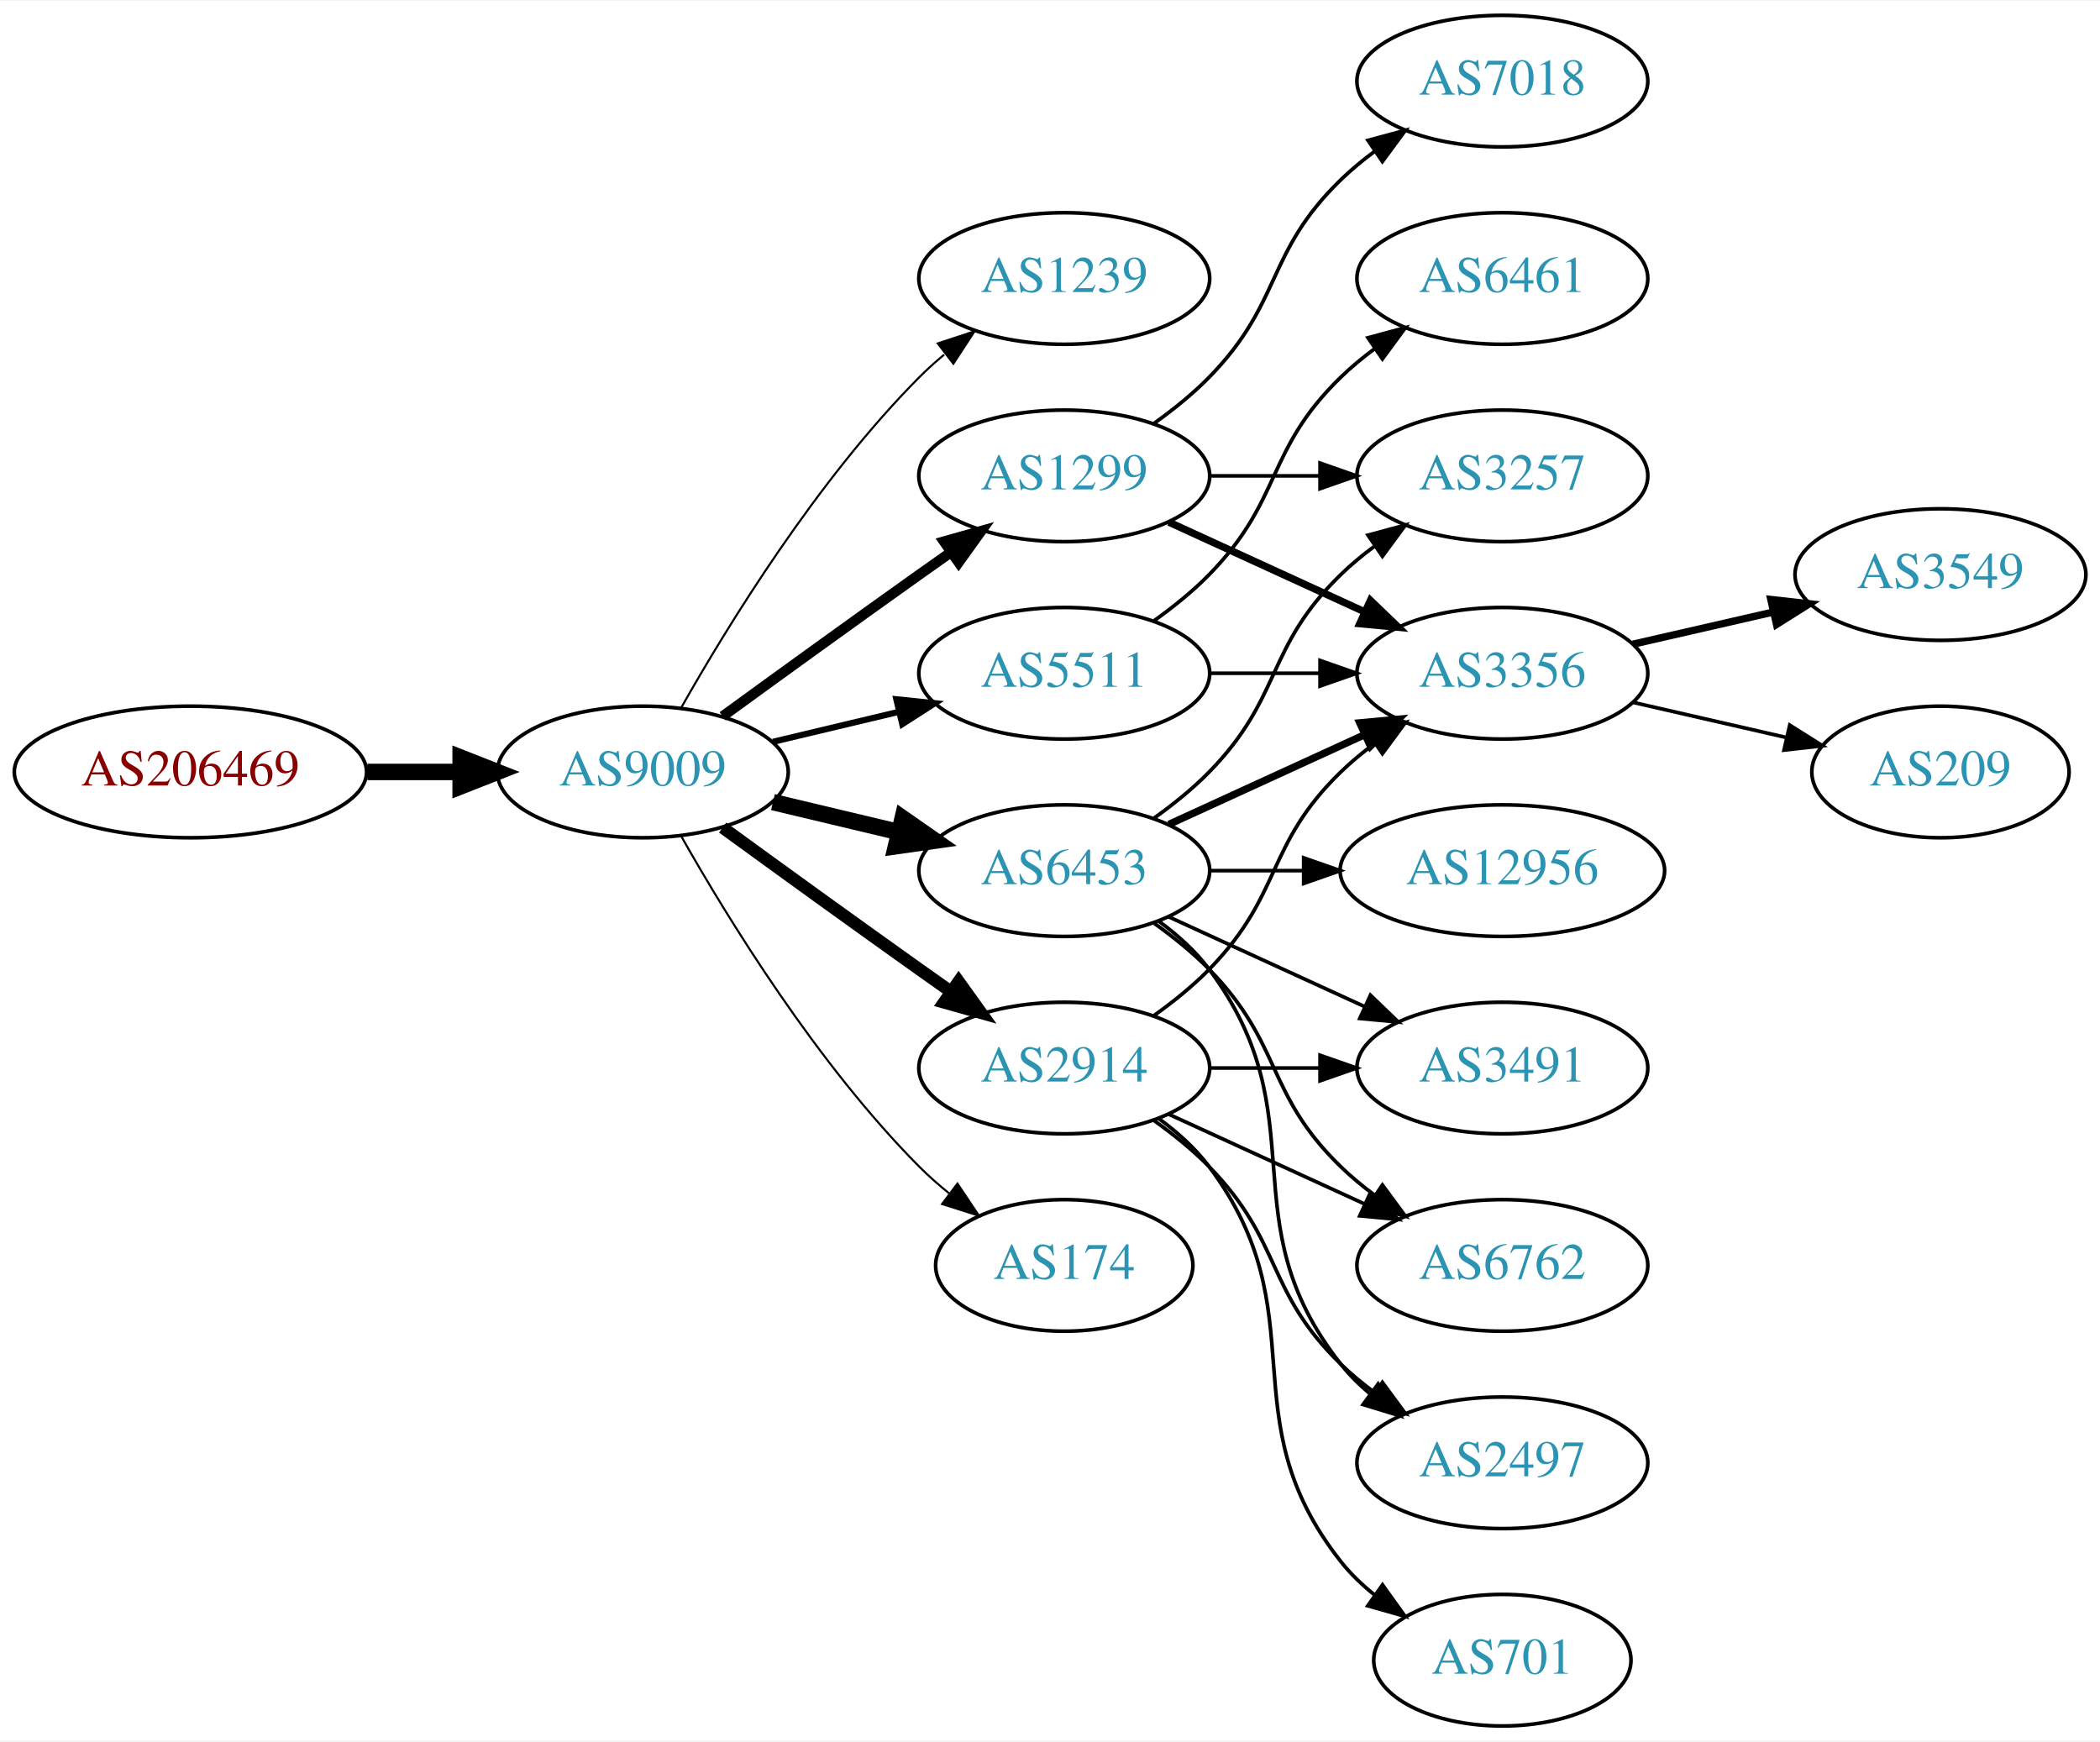
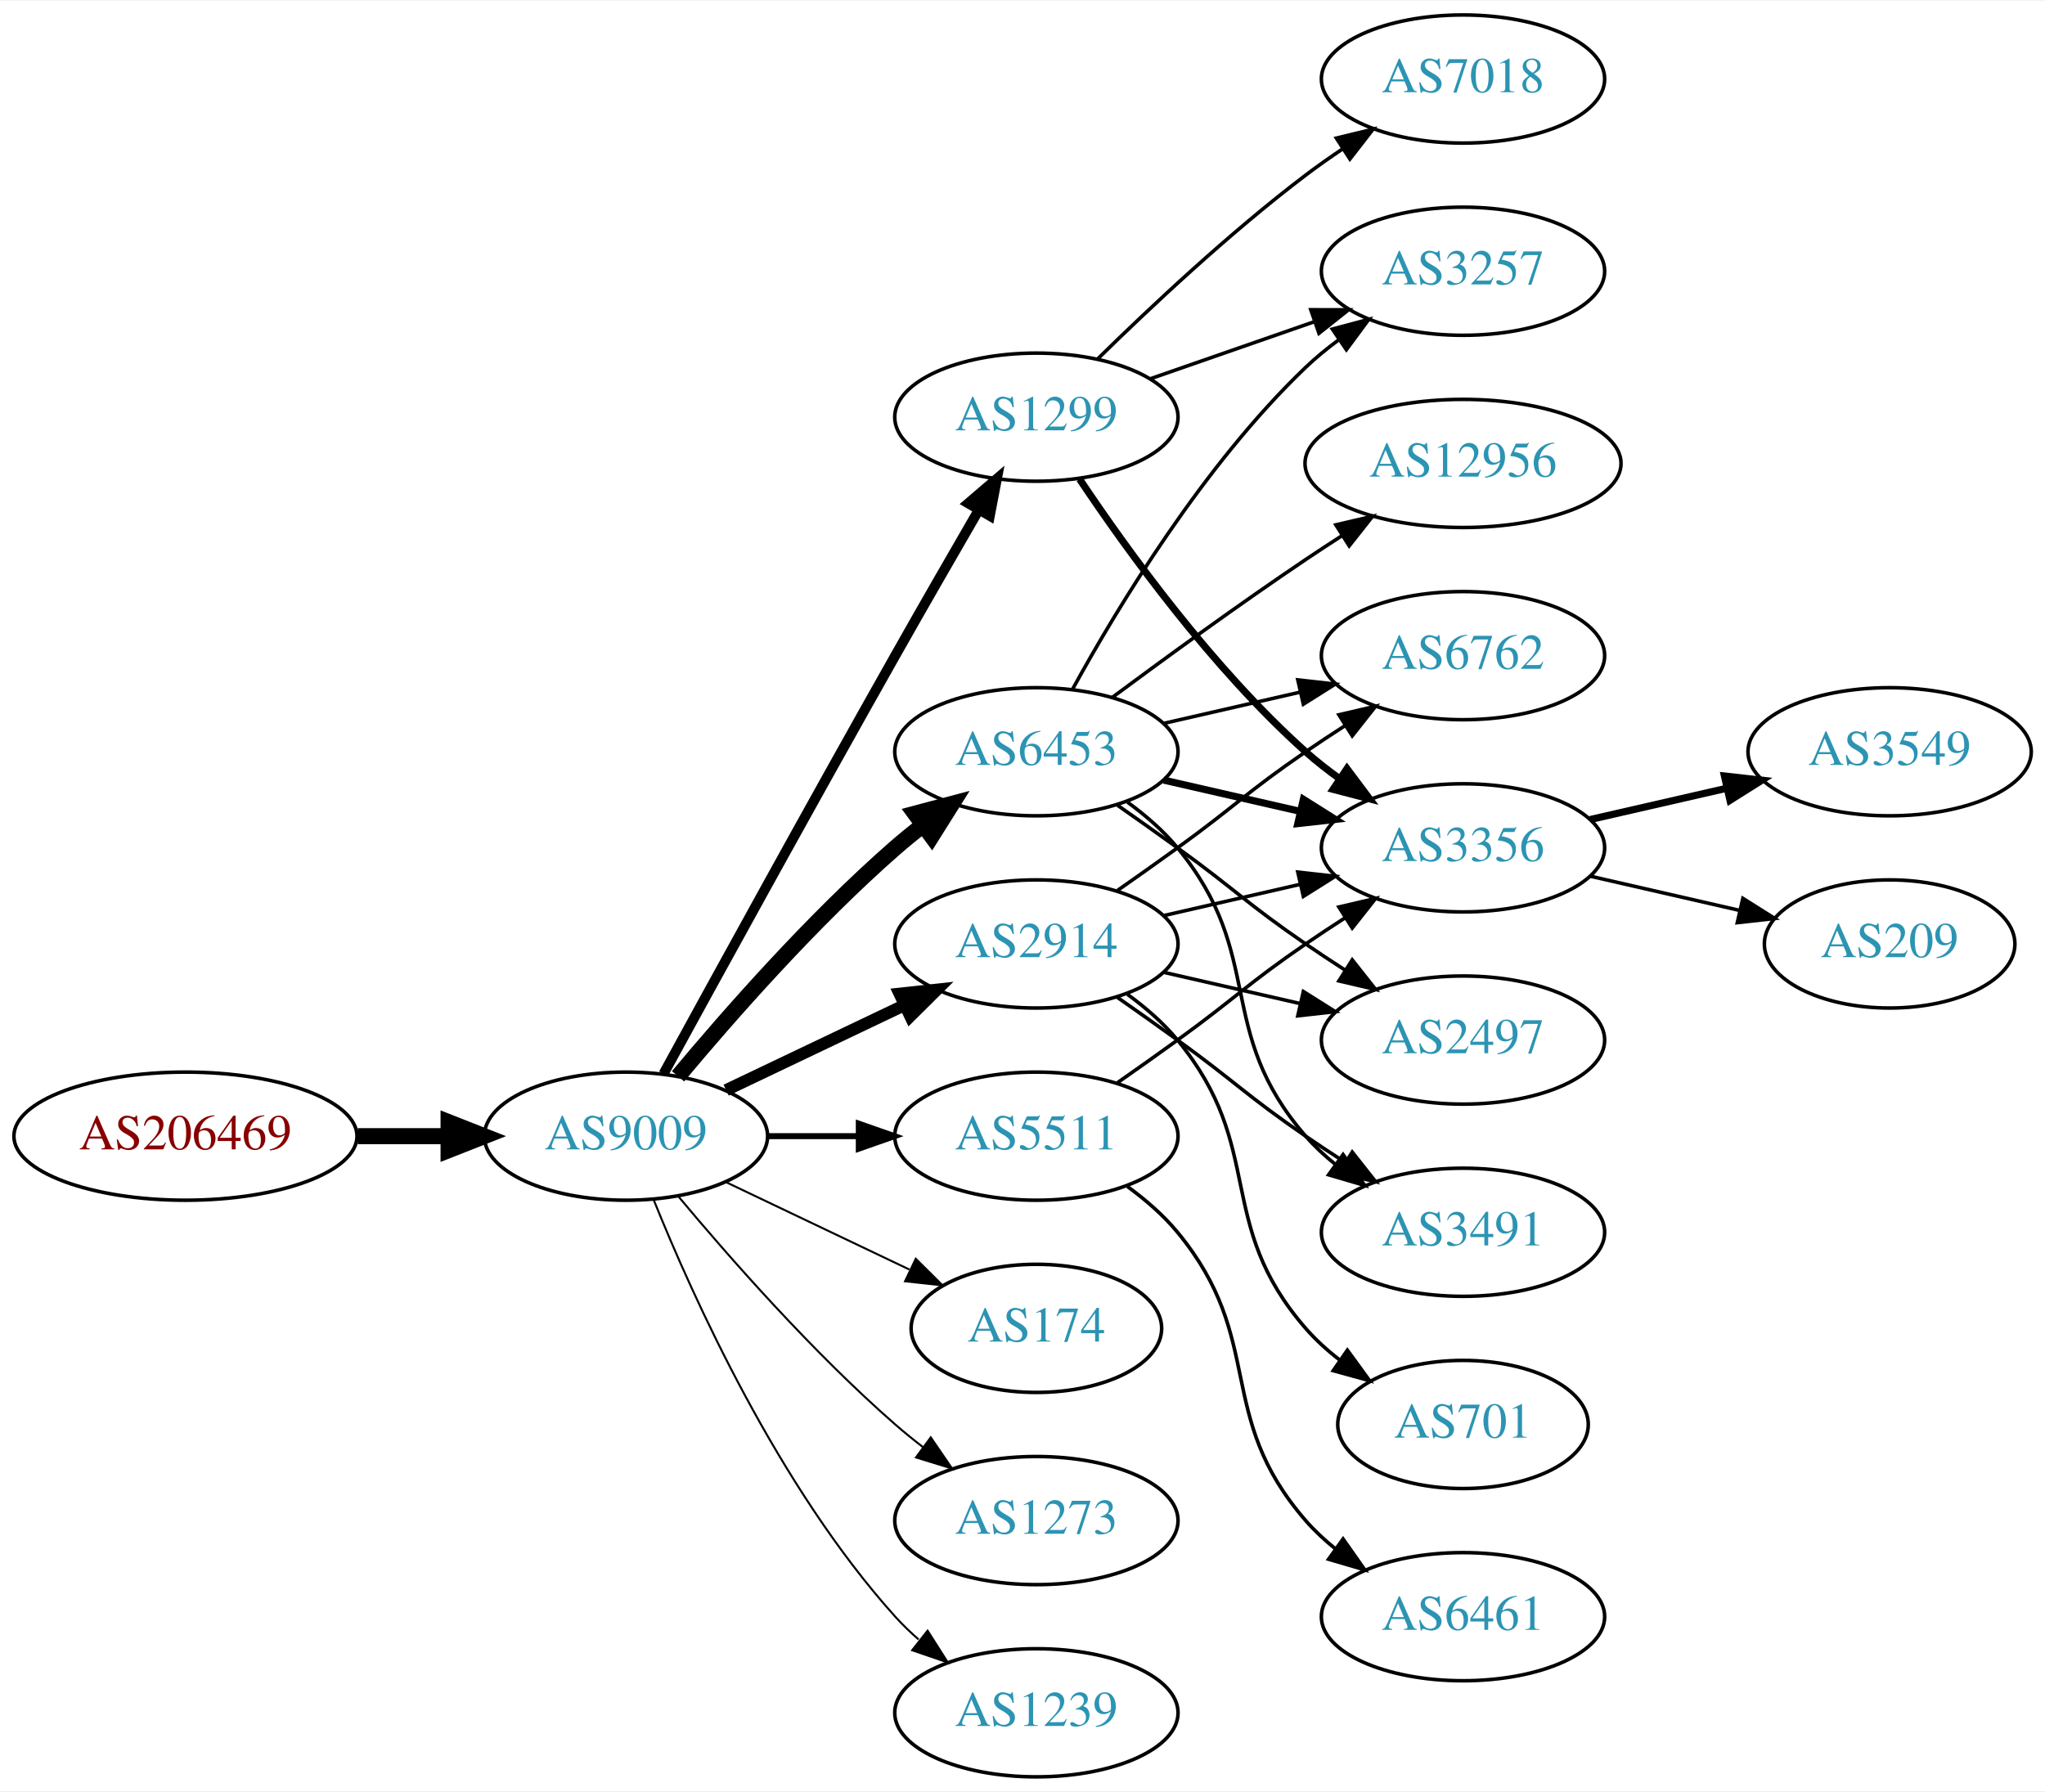
- <svg xmlns="http://www.w3.org/2000/svg" xmlns:xlink="http://www.w3.org/1999/xlink" width="574pt" height="476pt" viewBox="0.00 0.00 574.46 476.00">
-   <g id="graph0" class="graph" transform="scale(1 1) rotate(0) translate(4 472)">
-     <polygon fill="white" stroke="none" points="-4,4 -4,-472 570.463,-472 570.463,4 -4,4" />
+ <svg xmlns="http://www.w3.org/2000/svg" xmlns:xlink="http://www.w3.org/1999/xlink" width="574pt" height="503pt" viewBox="0.00 0.00 574.46 503.00">
+   <g id="graph0" class="graph" transform="scale(1 1) rotate(0) translate(4 499)">
+     <polygon fill="white" stroke="none" points="-4,4 -4,-499 570.463,-499 570.463,4 -4,4" />
    <g id="node1" class="node">
      <g id="a_node1">
        <a xlink:href="/asn/206469" xlink:title="AS206469 ~ Networked Creativity LLP [AT]">
-           <ellipse fill="#ffffff" stroke="black" cx="48.096" cy="-261" rx="48.192" ry="18" />
-           <text text-anchor="middle" x="48.096" y="-257.3" font-family="Times,serif" font-size="14.00" fill="#880000">AS206469</text>
+           <ellipse fill="#ffffff" stroke="black" cx="48.096" cy="-180" rx="48.192" ry="18" />
+           <text text-anchor="middle" x="48.096" y="-176.3" font-family="Times,serif" font-size="14.00" fill="#880000">AS206469</text>
        </a>
      </g>
    </g>
    <g id="node2" class="node">
      <g id="a_node2">
        <a xlink:href="/asn/9009" xlink:title="AS9009 ~ M247 Ltd [GB]">
-           <ellipse fill="#ffffff" stroke="black" cx="171.838" cy="-261" rx="39.794" ry="18" />
-           <text text-anchor="middle" x="171.838" y="-257.3" font-family="Times,serif" font-size="14.00" fill="#2c94b3">AS9009</text>
+           <ellipse fill="#ffffff" stroke="black" cx="171.838" cy="-180" rx="39.794" ry="18" />
+           <text text-anchor="middle" x="171.838" y="-176.3" font-family="Times,serif" font-size="14.00" fill="#2c94b3">AS9009</text>
        </a>
      </g>
    </g>
    <g id="edge1" class="edge">
-       <path fill="none" stroke="black" stroke-width="4.5" d="M96.513,-261C104.867,-261 113.577,-261 121.969,-261" />
-       <polygon fill="black" stroke="black" stroke-width="4.5" points="122.004,-264.938 132.004,-261 122.004,-257.063 122.004,-264.938" />
+       <path fill="none" stroke="black" stroke-width="4.5" d="M96.513,-180C104.867,-180 113.577,-180 121.969,-180" />
+       <polygon fill="black" stroke="black" stroke-width="4.5" points="122.004,-183.938 132.004,-180 122.004,-176.063 122.004,-183.938" />
    </g>
    <g id="node3" class="node">
      <g id="a_node3">
-         <a xlink:href="/asn/1239" xlink:title="AS1239 ~ Sprint [US]">
-           <ellipse fill="#ffffff" stroke="black" cx="287.131" cy="-396" rx="39.794" ry="18" />
-           <text text-anchor="middle" x="287.131" y="-392.3" font-family="Times,serif" font-size="14.00" fill="#2c94b3">AS1239</text>
+         <a xlink:href="/asn/1299" xlink:title="AS1299 ~ Telia Carrier [EU]">
+           <ellipse fill="#ffffff" stroke="black" cx="287.131" cy="-382" rx="39.794" ry="18" />
+           <text text-anchor="middle" x="287.131" y="-378.3" font-family="Times,serif" font-size="14.00" fill="#2c94b3">AS1299</text>
        </a>
      </g>
    </g>
    <g id="edge2" class="edge">
-       <path fill="none" stroke="black" stroke-width="0.562" d="M182.298,-278.49C195.08,-301.096 219.512,-340.886 247.484,-369 249.595,-371.121 251.891,-373.188 254.277,-375.171" />
-       <polygon fill="black" stroke="black" stroke-width="0.562" points="252.529,-378.242 262.592,-381.556 256.792,-372.69 252.529,-378.242" />
+       <path fill="none" stroke="black" stroke-width="2.812" d="M182.4,-197.532C196.504,-223.336 223.777,-273.025 247.484,-315 255.115,-328.51 263.731,-343.474 270.887,-355.827" />
+       <polygon fill="black" stroke="black" stroke-width="2.812" points="267.989,-357.805 276.035,-364.697 274.043,-354.291 267.989,-357.805" />
    </g>
    <g id="node4" class="node">
      <g id="a_node4">
-         <a xlink:href="/asn/6453" xlink:title="AS6453 ~ TATA COMMUNICATIONS (AMERICA) INC [US]">
+         <a xlink:href="/asn/2914" xlink:title="AS2914 ~ NTT America, Inc. [US]">
          <ellipse fill="#ffffff" stroke="black" cx="287.131" cy="-234" rx="39.794" ry="18" />
-           <text text-anchor="middle" x="287.131" y="-230.3" font-family="Times,serif" font-size="14.00" fill="#2c94b3">AS6453</text>
+           <text text-anchor="middle" x="287.131" y="-230.3" font-family="Times,serif" font-size="14.00" fill="#2c94b3">AS2914</text>
        </a>
      </g>
    </g>
    <g id="edge3" class="edge">
-       <path fill="none" stroke="black" stroke-width="4.5" d="M207.445,-252.752C218.316,-250.162 230.471,-247.265 241.913,-244.538" />
-       <polygon fill="black" stroke="black" stroke-width="4.5" points="242.921,-248.346 251.736,-242.197 241.095,-240.685 242.921,-248.346" />
+       <path fill="none" stroke="black" stroke-width="3.375" d="M199.974,-192.934C214.968,-200.081 233.789,-209.052 250.013,-216.785" />
+       <polygon fill="black" stroke="black" stroke-width="3.375" points="248.683,-220.028 259.216,-221.171 251.695,-213.709 248.683,-220.028" />
    </g>
    <g id="node5" class="node">
      <g id="a_node5">
+         <a xlink:href="/asn/6453" xlink:title="AS6453 ~ TATA COMMUNICATIONS (AMERICA) INC [US]">
+           <ellipse fill="#ffffff" stroke="black" cx="287.131" cy="-288" rx="39.794" ry="18" />
+           <text text-anchor="middle" x="287.131" y="-284.3" font-family="Times,serif" font-size="14.00" fill="#2c94b3">AS6453</text>
+         </a>
+       </g>
+     </g>
+     <g id="edge4" class="edge">
+       <path fill="none" stroke="black" stroke-width="4.5" d="M186.468,-196.817C200.751,-213.929 224.297,-240.745 247.484,-261 249.95,-263.154 252.589,-265.294 255.286,-267.372" />
+       <polygon fill="black" stroke="black" stroke-width="4.5" points="253.052,-270.616 263.44,-273.37 257.718,-264.273 253.052,-270.616" />
+     </g>
+     <g id="node6" class="node">
+       <g id="a_node6">
+         <a xlink:href="/asn/5511" xlink:title="AS5511 ~ Orange S.A. [FR]">
+           <ellipse fill="#ffffff" stroke="black" cx="287.131" cy="-180" rx="39.794" ry="18" />
+           <text text-anchor="middle" x="287.131" y="-176.3" font-family="Times,serif" font-size="14.00" fill="#2c94b3">AS5511</text>
+         </a>
+       </g>
+     </g>
+     <g id="edge5" class="edge">
+       <path fill="none" stroke="black" stroke-width="1.688" d="M211.51,-180C219.713,-180 228.477,-180 237.009,-180" />
+       <polygon fill="black" stroke="black" stroke-width="1.688" points="237.248,-183.5 247.248,-180 237.248,-176.5 237.248,-183.5" />
+     </g>
+     <g id="node7" class="node">
+       <g id="a_node7">
        <a xlink:href="/asn/174" xlink:title="AS174 ~ Cogent Communications [US]">
          <ellipse fill="#ffffff" stroke="black" cx="287.131" cy="-126" rx="35.194" ry="18" />
          <text text-anchor="middle" x="287.131" y="-122.3" font-family="Times,serif" font-size="14.00" fill="#2c94b3">AS174</text>
        </a>
      </g>
    </g>
-     <g id="edge4" class="edge">
-       <path fill="none" stroke="black" stroke-width="0.562" d="M182.298,-243.51C195.08,-220.904 219.512,-181.114 247.484,-153 249.985,-150.487 252.745,-148.051 255.606,-145.739" />
-       <polygon fill="black" stroke="black" stroke-width="0.562" points="257.907,-148.389 263.804,-139.587 253.705,-142.79 257.907,-148.389" />
-     </g>
-     <g id="node6" class="node">
-       <g id="a_node6">
-         <a xlink:href="/asn/1299" xlink:title="AS1299 ~ Telia Carrier [EU]">
-           <ellipse fill="#ffffff" stroke="black" cx="287.131" cy="-342" rx="39.794" ry="18" />
-           <text text-anchor="middle" x="287.131" y="-338.3" font-family="Times,serif" font-size="14.00" fill="#2c94b3">AS1299</text>
-         </a>
-       </g>
-     </g>
-     <g id="edge5" class="edge">
-       <path fill="none" stroke="black" stroke-width="2.812" d="M193.686,-276.222C208.62,-287.091 229.234,-302.025 247.484,-315 250.305,-317.005 253.248,-319.085 256.196,-321.159" />
-       <polygon fill="black" stroke="black" stroke-width="2.812" points="254.223,-324.05 264.421,-326.926 258.242,-318.319 254.223,-324.05" />
-     </g>
-     <g id="node7" class="node">
-       <g id="a_node7">
-         <a xlink:href="/asn/5511" xlink:title="AS5511 ~ Orange S.A. [FR]">
-           <ellipse fill="#ffffff" stroke="black" cx="287.131" cy="-288" rx="39.794" ry="18" />
-           <text text-anchor="middle" x="287.131" y="-284.3" font-family="Times,serif" font-size="14.00" fill="#2c94b3">AS5511</text>
-         </a>
-       </g>
-     </g>
    <g id="edge6" class="edge">
-       <path fill="none" stroke="black" stroke-width="1.688" d="M207.445,-269.248C218.316,-271.838 230.471,-274.735 241.913,-277.462" />
-       <polygon fill="black" stroke="black" stroke-width="1.688" points="241.197,-280.889 251.736,-279.803 242.819,-274.08 241.197,-280.889" />
+       <path fill="none" stroke="black" stroke-width="0.562" d="M199.974,-167.066C215.406,-159.71 234.892,-150.423 251.427,-142.541" />
+       <polygon fill="black" stroke="black" stroke-width="0.562" points="253.247,-145.551 260.769,-138.089 250.236,-139.232 253.247,-145.551" />
    </g>
    <g id="node8" class="node">
      <g id="a_node8">
-         <a xlink:href="/asn/2914" xlink:title="AS2914 ~ NTT America, Inc. [US]">
-           <ellipse fill="#ffffff" stroke="black" cx="287.131" cy="-180" rx="39.794" ry="18" />
-           <text text-anchor="middle" x="287.131" y="-176.3" font-family="Times,serif" font-size="14.00" fill="#2c94b3">AS2914</text>
+         <a xlink:href="/asn/1273" xlink:title="AS1273 ~ Vodafone Group PLC [EU]">
+           <ellipse fill="#ffffff" stroke="black" cx="287.131" cy="-72" rx="39.794" ry="18" />
+           <text text-anchor="middle" x="287.131" y="-68.3" font-family="Times,serif" font-size="14.00" fill="#2c94b3">AS1273</text>
        </a>
      </g>
    </g>
    <g id="edge7" class="edge">
-       <path fill="none" stroke="black" stroke-width="3.375" d="M193.686,-245.778C208.62,-234.909 229.234,-219.975 247.484,-207 250.305,-204.995 253.248,-202.915 256.196,-200.841" />
-       <polygon fill="black" stroke="black" stroke-width="3.375" points="258.242,-203.681 264.421,-195.074 254.223,-197.95 258.242,-203.681" />
+       <path fill="none" stroke="black" stroke-width="0.562" d="M186.468,-163.183C200.751,-146.071 224.297,-119.255 247.484,-99 249.95,-96.846 252.589,-94.706 255.286,-92.628" />
+       <polygon fill="black" stroke="black" stroke-width="0.562" points="257.459,-95.375 263.44,-86.63 253.311,-89.736 257.459,-95.375" />
    </g>
    <g id="node9" class="node">
      <g id="a_node9">
-         <a xlink:href="/asn/3356" xlink:title="AS3356 ~ Level 3 Parent, LLC [US]">
-           <ellipse fill="#ffffff" stroke="black" cx="406.973" cy="-288" rx="39.794" ry="18" />
-           <text text-anchor="middle" x="406.973" y="-284.3" font-family="Times,serif" font-size="14.00" fill="#2c94b3">AS3356</text>
+         <a xlink:href="/asn/1239" xlink:title="AS1239 ~ Sprint [US]">
+           <ellipse fill="#ffffff" stroke="black" cx="287.131" cy="-18" rx="39.794" ry="18" />
+           <text text-anchor="middle" x="287.131" y="-14.3" font-family="Times,serif" font-size="14.00" fill="#2c94b3">AS1239</text>
        </a>
      </g>
    </g>
    <g id="edge8" class="edge">
-       <path fill="none" stroke="black" stroke-width="2" d="M315.76,-246.661C331.717,-253.973 351.987,-263.261 369.27,-271.181" />
-       <polygon fill="black" stroke="black" stroke-width="2" points="367.969,-274.435 378.518,-275.419 370.885,-268.071 367.969,-274.435" />
+       <path fill="none" stroke="black" stroke-width="0.562" d="M179.586,-162.213C190.637,-134.757 214.69,-81.422 247.484,-45 249.487,-42.776 251.706,-40.637 254.038,-38.603" />
+       <polygon fill="black" stroke="black" stroke-width="0.562" points="256.569,-41.065 262.257,-32.127 252.236,-35.567 256.569,-41.065" />
    </g>
    <g id="node10" class="node">
      <g id="a_node10">
-         <a xlink:href="/asn/3491" xlink:title="AS3491 ~ PCCW Global, Inc. [US]">
-           <ellipse fill="#ffffff" stroke="black" cx="406.973" cy="-180" rx="39.794" ry="18" />
-           <text text-anchor="middle" x="406.973" y="-176.3" font-family="Times,serif" font-size="14.00" fill="#2c94b3">AS3491</text>
+         <a xlink:href="/asn/3257" xlink:title="AS3257 ~ GTT [DE]">
+           <ellipse fill="#ffffff" stroke="black" cx="406.973" cy="-423" rx="39.794" ry="18" />
+           <text text-anchor="middle" x="406.973" y="-419.3" font-family="Times,serif" font-size="14.00" fill="#2c94b3">AS3257</text>
        </a>
      </g>
    </g>
    <g id="edge9" class="edge">
-       <path fill="none" stroke="black" d="M315.76,-221.339C331.717,-214.027 351.987,-204.739 369.27,-196.819" />
-       <polygon fill="black" stroke="black" points="370.885,-199.929 378.518,-192.581 367.969,-193.565 370.885,-199.929" />
+       <path fill="none" stroke="black" d="M319.093,-392.772C333.189,-397.677 350.066,-403.548 365.179,-408.807" />
+       <polygon fill="black" stroke="black" points="364.215,-412.177 374.809,-412.157 366.515,-405.566 364.215,-412.177" />
    </g>
    <g id="node11" class="node">
      <g id="a_node11">
-         <a xlink:href="/asn/12956" xlink:title="AS12956 ~ TELXIUS [ES]">
-           <ellipse fill="#ffffff" stroke="black" cx="406.973" cy="-234" rx="44.393" ry="18" />
-           <text text-anchor="middle" x="406.973" y="-230.3" font-family="Times,serif" font-size="14.00" fill="#2c94b3">AS12956</text>
+         <a xlink:href="/asn/7018" xlink:title="AS7018 ~ AT&amp;T Services, Inc. [US]">
+           <ellipse fill="#ffffff" stroke="black" cx="406.973" cy="-477" rx="39.794" ry="18" />
+           <text text-anchor="middle" x="406.973" y="-473.3" font-family="Times,serif" font-size="14.00" fill="#2c94b3">AS7018</text>
        </a>
      </g>
    </g>
    <g id="edge10" class="edge">
-       <path fill="none" stroke="black" d="M327.044,-234C335.146,-234 343.821,-234 352.348,-234" />
-       <polygon fill="black" stroke="black" points="352.625,-237.5 362.625,-234 352.625,-230.5 352.625,-237.5" />
+       <path fill="none" stroke="black" d="M304.279,-398.296C318.916,-412.671 341.405,-433.795 362.777,-450 366.107,-452.525 369.679,-455.037 373.291,-457.456" />
+       <polygon fill="black" stroke="black" points="371.397,-460.399 381.694,-462.892 375.199,-454.522 371.397,-460.399" />
    </g>
    <g id="node12" class="node">
      <g id="a_node12">
-         <a xlink:href="/asn/3257" xlink:title="AS3257 ~ GTT [DE]">
-           <ellipse fill="#ffffff" stroke="black" cx="406.973" cy="-342" rx="39.794" ry="18" />
-           <text text-anchor="middle" x="406.973" y="-338.3" font-family="Times,serif" font-size="14.00" fill="#2c94b3">AS3257</text>
+         <a xlink:href="/asn/3356" xlink:title="AS3356 ~ Level 3 Parent, LLC [US]">
+           <ellipse fill="#ffffff" stroke="black" cx="406.973" cy="-261" rx="39.794" ry="18" />
+           <text text-anchor="middle" x="406.973" y="-257.3" font-family="Times,serif" font-size="14.00" fill="#2c94b3">AS3356</text>
        </a>
      </g>
    </g>
    <g id="edge11" class="edge">
-       <path fill="none" stroke="black" d="M311.725,-248.389C316.981,-252.148 322.313,-256.437 326.777,-261 346.95,-281.617 342.084,-294.906 362.777,-315 365.623,-317.763 368.796,-320.386 372.096,-322.834" />
-       <polygon fill="black" stroke="black" points="370.213,-325.786 380.444,-328.538 374.162,-320.006 370.213,-325.786" />
+       <path fill="none" stroke="black" stroke-width="2" d="M299.273,-364.583C312.68,-344.518 336.669,-311.325 362.777,-288 365.735,-285.358 368.982,-282.813 372.326,-280.412" />
+       <polygon fill="black" stroke="black" stroke-width="2" points="374.379,-283.249 380.729,-274.768 370.476,-277.438 374.379,-283.249" />
+     </g>
+     <g id="edge24" class="edge">
+       <path fill="none" stroke="black" d="M322.85,-241.955C334.85,-244.704 348.471,-247.825 361.164,-250.733" />
+       <polygon fill="black" stroke="black" points="360.566,-254.187 371.095,-253.009 362.129,-247.364 360.566,-254.187" />
    </g>
    <g id="node13" class="node">
      <g id="a_node13">
+         <a xlink:href="/asn/2497" xlink:title="AS2497 ~ Internet Initiative Japan Inc. [JP]">
+           <ellipse fill="#ffffff" stroke="black" cx="406.973" cy="-207" rx="39.794" ry="18" />
+           <text text-anchor="middle" x="406.973" y="-203.3" font-family="Times,serif" font-size="14.00" fill="#2c94b3">AS2497</text>
+         </a>
+       </g>
+     </g>
+     <g id="edge22" class="edge">
+       <path fill="none" stroke="black" d="M322.85,-226.045C334.85,-223.296 348.471,-220.175 361.164,-217.267" />
+       <polygon fill="black" stroke="black" points="362.129,-220.636 371.095,-214.991 360.566,-213.813 362.129,-220.636" />
+     </g>
+     <g id="node15" class="node">
+       <g id="a_node15">
+         <a xlink:href="/asn/3491" xlink:title="AS3491 ~ PCCW Global, Inc. [US]">
+           <ellipse fill="#ffffff" stroke="black" cx="406.973" cy="-153" rx="39.794" ry="18" />
+           <text text-anchor="middle" x="406.973" y="-149.3" font-family="Times,serif" font-size="14.00" fill="#2c94b3">AS3491</text>
+         </a>
+       </g>
+     </g>
+     <g id="edge20" class="edge">
+       <path fill="none" stroke="black" d="M309.888,-218.991C315.422,-215.121 321.341,-210.936 326.777,-207 342.977,-195.271 346.283,-191.311 362.777,-180 366.306,-177.581 370.043,-175.111 373.784,-172.698" />
+       <polygon fill="black" stroke="black" points="375.856,-175.528 382.425,-167.216 372.106,-169.618 375.856,-175.528" />
+     </g>
+     <g id="node16" class="node">
+       <g id="a_node16">
        <a xlink:href="/asn/6762" xlink:title="AS6762 ~ TELECOM ITALIA SPARKLE S.p.A. [IT]">
-           <ellipse fill="#ffffff" stroke="black" cx="406.973" cy="-126" rx="39.794" ry="18" />
-           <text text-anchor="middle" x="406.973" y="-122.3" font-family="Times,serif" font-size="14.00" fill="#2c94b3">AS6762</text>
-         </a>
-       </g>
+           <ellipse fill="#ffffff" stroke="black" cx="406.973" cy="-315" rx="39.794" ry="18" />
+           <text text-anchor="middle" x="406.973" y="-311.3" font-family="Times,serif" font-size="14.00" fill="#2c94b3">AS6762</text>
+         </a>
+       </g>
+     </g>
+     <g id="edge21" class="edge">
+       <path fill="none" stroke="black" d="M309.888,-249.009C315.422,-252.879 321.341,-257.064 326.777,-261 342.977,-272.729 346.283,-276.689 362.777,-288 366.306,-290.419 370.043,-292.889 373.784,-295.302" />
+       <polygon fill="black" stroke="black" points="372.106,-298.382 382.425,-300.784 375.856,-292.472 372.106,-298.382" />
+     </g>
+     <g id="node19" class="node">
+       <g id="a_node19">
+         <a xlink:href="/asn/701" xlink:title="AS701 ~ UUNET [US]">
+           <ellipse fill="#ffffff" stroke="black" cx="406.973" cy="-99" rx="35.194" ry="18" />
+           <text text-anchor="middle" x="406.973" y="-95.3" font-family="Times,serif" font-size="14.00" fill="#2c94b3">AS701</text>
+         </a>
+       </g>
+     </g>
+     <g id="edge23" class="edge">
+       <path fill="none" stroke="black" d="M312.712,-219.844C317.806,-216.128 322.82,-211.799 326.777,-207 351.842,-176.606 336.943,-155.742 362.777,-126 365.583,-122.77 368.87,-119.797 372.358,-117.098" />
+       <polygon fill="black" stroke="black" points="374.492,-119.878 380.725,-111.31 370.51,-114.121 374.492,-119.878" />
+     </g>
+     <g id="edge15" class="edge">
+       <path fill="none" stroke="black" d="M297.372,-305.713C309.918,-328.561 334.095,-368.611 362.777,-396 365.646,-398.739 368.834,-401.347 372.144,-403.785" />
+       <polygon fill="black" stroke="black" points="370.267,-406.742 380.503,-409.477 374.207,-400.956 370.267,-406.742" />
    </g>
    <g id="edge12" class="edge">
-       <path fill="none" stroke="black" d="M311.725,-219.611C316.981,-215.852 322.313,-211.563 326.777,-207 346.95,-186.383 342.084,-173.094 362.777,-153 365.623,-150.237 368.796,-147.614 372.096,-145.166" />
-       <polygon fill="black" stroke="black" points="374.162,-147.994 380.444,-139.462 370.213,-142.214 374.162,-147.994" />
+       <path fill="none" stroke="black" stroke-width="2" d="M322.85,-280.045C334.85,-277.296 348.471,-274.175 361.164,-271.267" />
+       <polygon fill="black" stroke="black" stroke-width="2" points="362.129,-274.636 371.095,-268.991 360.566,-267.813 362.129,-274.636" />
+     </g>
+     <g id="edge13" class="edge">
+       <path fill="none" stroke="black" d="M309.888,-272.991C315.422,-269.121 321.341,-264.936 326.777,-261 342.977,-249.271 346.283,-245.311 362.777,-234 366.306,-231.581 370.043,-229.111 373.784,-226.698" />
+       <polygon fill="black" stroke="black" points="375.856,-229.528 382.425,-221.216 372.106,-223.618 375.856,-229.528" />
    </g>
    <g id="node14" class="node">
      <g id="a_node14">
-         <a xlink:href="/asn/2497" xlink:title="AS2497 ~ Internet Initiative Japan Inc. [JP]">
-           <ellipse fill="#ffffff" stroke="black" cx="406.973" cy="-72" rx="39.794" ry="18" />
-           <text text-anchor="middle" x="406.973" y="-68.3" font-family="Times,serif" font-size="14.00" fill="#2c94b3">AS2497</text>
-         </a>
-       </g>
-     </g>
-     <g id="edge13" class="edge">
-       <path fill="none" stroke="black" d="M313.062,-220.118C318.138,-216.389 323.056,-211.984 326.777,-207 357.049,-166.458 331.479,-138.754 362.777,-99 365.102,-96.047 367.846,-93.33 370.805,-90.853" />
-       <polygon fill="black" stroke="black" points="372.998,-93.585 379.002,-84.855 368.865,-87.936 372.998,-93.585" />
+         <a xlink:href="/asn/12956" xlink:title="AS12956 ~ TELXIUS [ES]">
+           <ellipse fill="#ffffff" stroke="black" cx="406.973" cy="-369" rx="44.393" ry="18" />
+           <text text-anchor="middle" x="406.973" y="-365.3" font-family="Times,serif" font-size="14.00" fill="#2c94b3">AS12956</text>
+         </a>
+       </g>
+     </g>
+     <g id="edge14" class="edge">
+       <path fill="none" stroke="black" d="M308.461,-303.277C323.324,-314.304 344.068,-329.407 362.777,-342 366.067,-344.215 369.53,-346.482 373.004,-348.715" />
+       <polygon fill="black" stroke="black" points="371.252,-351.748 381.572,-354.148 375.001,-345.837 371.252,-351.748" />
+     </g>
+     <g id="edge16" class="edge">
+       <path fill="none" stroke="black" d="M312.712,-273.844C317.806,-270.128 322.82,-265.799 326.777,-261 351.842,-230.606 336.943,-209.742 362.777,-180 365.242,-177.162 368.079,-174.523 371.097,-172.094" />
+       <polygon fill="black" stroke="black" points="373.283,-174.833 379.375,-166.164 369.207,-169.142 373.283,-174.833" />
    </g>
    <g id="edge17" class="edge">
-       <path fill="none" stroke="black" stroke-width="2" d="M315.76,-329.339C331.717,-322.027 351.987,-312.739 369.27,-304.819" />
-       <polygon fill="black" stroke="black" stroke-width="2" points="370.885,-307.929 378.518,-300.581 367.969,-301.565 370.885,-307.929" />
-     </g>
-     <g id="edge16" class="edge">
-       <path fill="none" stroke="black" d="M327.044,-342C336.597,-342 346.947,-342 356.909,-342" />
-       <polygon fill="black" stroke="black" points="357.102,-345.5 367.102,-342 357.102,-338.5 357.102,-345.5" />
+       <path fill="none" stroke="black" d="M322.85,-295.955C334.85,-298.704 348.471,-301.825 361.164,-304.733" />
+       <polygon fill="black" stroke="black" points="360.566,-308.187 371.095,-307.009 362.129,-301.364 360.566,-308.187" />
+     </g>
+     <g id="edge26" class="edge">
+       <path fill="none" stroke="black" d="M309.888,-195.009C315.422,-198.879 321.341,-203.064 326.777,-207 342.977,-218.729 346.283,-222.689 362.777,-234 366.306,-236.419 370.043,-238.889 373.784,-241.302" />
+       <polygon fill="black" stroke="black" points="372.106,-244.382 382.425,-246.784 375.856,-238.472 372.106,-244.382" />
+     </g>
+     <g id="node20" class="node">
+       <g id="a_node20">
+         <a xlink:href="/asn/6461" xlink:title="AS6461 ~ Zayo Bandwidth [US]">
+           <ellipse fill="#ffffff" stroke="black" cx="406.973" cy="-45" rx="39.794" ry="18" />
+           <text text-anchor="middle" x="406.973" y="-41.3" font-family="Times,serif" font-size="14.00" fill="#2c94b3">AS6461</text>
+         </a>
+       </g>
+     </g>
+     <g id="edge25" class="edge">
+       <path fill="none" stroke="black" d="M312.712,-165.844C317.806,-162.128 322.82,-157.799 326.777,-153 351.842,-122.606 336.943,-101.742 362.777,-72 365.242,-69.162 368.079,-66.523 371.097,-64.094" />
+       <polygon fill="black" stroke="black" points="373.283,-66.833 379.375,-58.164 369.207,-61.142 373.283,-66.833" />
    </g>
    <g id="node17" class="node">
      <g id="a_node17">
-         <a xlink:href="/asn/7018" xlink:title="AS7018 ~ AT&amp;T Services, Inc. [US]">
-           <ellipse fill="#ffffff" stroke="black" cx="406.973" cy="-450" rx="39.794" ry="18" />
-           <text text-anchor="middle" x="406.973" y="-446.3" font-family="Times,serif" font-size="14.00" fill="#2c94b3">AS7018</text>
+         <a xlink:href="/asn/3549" xlink:title="AS3549 ~ Level 3 Parent, LLC [US]">
+           <ellipse fill="#ffffff" stroke="black" cx="526.816" cy="-288" rx="39.794" ry="18" />
+           <text text-anchor="middle" x="526.816" y="-284.3" font-family="Times,serif" font-size="14.00" fill="#2c94b3">AS3549</text>
        </a>
      </g>
    </g>
    <g id="edge18" class="edge">
-       <path fill="none" stroke="black" d="M311.725,-356.389C316.981,-360.148 322.313,-364.437 326.777,-369 346.95,-389.617 342.084,-402.906 362.777,-423 365.623,-425.763 368.796,-428.386 372.096,-430.834" />
-       <polygon fill="black" stroke="black" points="370.213,-433.786 380.444,-436.538 374.162,-428.006 370.213,-433.786" />
-     </g>
-     <g id="edge25" class="edge">
-       <path fill="none" stroke="black" d="M327.044,-288C336.597,-288 346.947,-288 356.909,-288" />
-       <polygon fill="black" stroke="black" points="357.102,-291.5 367.102,-288 357.102,-284.5 357.102,-291.5" />
-     </g>
-     <g id="node19" class="node">
-       <g id="a_node19">
-         <a xlink:href="/asn/6461" xlink:title="AS6461 ~ Zayo Bandwidth [US]">
-           <ellipse fill="#ffffff" stroke="black" cx="406.973" cy="-396" rx="39.794" ry="18" />
-           <text text-anchor="middle" x="406.973" y="-392.3" font-family="Times,serif" font-size="14.00" fill="#2c94b3">AS6461</text>
-         </a>
-       </g>
-     </g>
-     <g id="edge24" class="edge">
-       <path fill="none" stroke="black" d="M311.725,-302.389C316.981,-306.148 322.313,-310.437 326.777,-315 346.95,-335.617 342.084,-348.906 362.777,-369 365.623,-371.763 368.796,-374.386 372.096,-376.834" />
-       <polygon fill="black" stroke="black" points="370.213,-379.786 380.444,-382.538 374.162,-374.006 370.213,-379.786" />
-     </g>
-     <g id="edge23" class="edge">
-       <path fill="none" stroke="black" d="M311.725,-194.389C316.981,-198.148 322.313,-202.437 326.777,-207 346.95,-227.617 342.084,-240.906 362.777,-261 365.623,-263.763 368.796,-266.386 372.096,-268.834" />
-       <polygon fill="black" stroke="black" points="370.213,-271.786 380.444,-274.538 374.162,-266.006 370.213,-271.786" />
-     </g>
-     <g id="edge19" class="edge">
-       <path fill="none" stroke="black" d="M327.044,-180C336.597,-180 346.947,-180 356.909,-180" />
-       <polygon fill="black" stroke="black" points="357.102,-183.5 367.102,-180 357.102,-176.5 357.102,-183.5" />
-     </g>
-     <g id="edge20" class="edge">
-       <path fill="none" stroke="black" d="M315.76,-167.339C331.717,-160.027 351.987,-150.739 369.27,-142.819" />
-       <polygon fill="black" stroke="black" points="370.885,-145.929 378.518,-138.581 367.969,-139.565 370.885,-145.929" />
-     </g>
-     <g id="edge22" class="edge">
-       <path fill="none" stroke="black" d="M311.725,-165.611C316.981,-161.852 322.313,-157.563 326.777,-153 346.95,-132.383 342.084,-119.094 362.777,-99 365.623,-96.237 368.796,-93.614 372.096,-91.166" />
-       <polygon fill="black" stroke="black" points="374.162,-93.993 380.444,-85.462 370.213,-88.214 374.162,-93.993" />
+       <path fill="none" stroke="black" stroke-width="2" d="M442.693,-268.955C454.693,-271.704 468.314,-274.825 481.006,-277.733" />
+       <polygon fill="black" stroke="black" stroke-width="2" points="480.409,-281.187 490.938,-280.009 481.972,-274.364 480.409,-281.187" />
    </g>
    <g id="node18" class="node">
      <g id="a_node18">
-         <a xlink:href="/asn/701" xlink:title="AS701 ~ UUNET [US]">
-           <ellipse fill="#ffffff" stroke="black" cx="406.973" cy="-18" rx="35.194" ry="18" />
-           <text text-anchor="middle" x="406.973" y="-14.3" font-family="Times,serif" font-size="14.00" fill="#2c94b3">AS701</text>
-         </a>
-       </g>
-     </g>
-     <g id="edge21" class="edge">
-       <path fill="none" stroke="black" d="M313.062,-166.118C318.138,-162.389 323.056,-157.984 326.777,-153 357.049,-112.458 331.479,-84.754 362.777,-45 365.424,-41.639 368.613,-38.584 372.044,-35.839" />
-       <polygon fill="black" stroke="black" points="374.182,-38.614 380.351,-30 370.157,-32.887 374.182,-38.614" />
-     </g>
-     <g id="node15" class="node">
-       <g id="a_node15">
-         <a xlink:href="/asn/3549" xlink:title="AS3549 ~ Level 3 Parent, LLC [US]">
-           <ellipse fill="#ffffff" stroke="black" cx="526.816" cy="-315" rx="39.794" ry="18" />
-           <text text-anchor="middle" x="526.816" y="-311.3" font-family="Times,serif" font-size="14.00" fill="#2c94b3">AS3549</text>
-         </a>
-       </g>
-     </g>
-     <g id="edge14" class="edge">
-       <path fill="none" stroke="black" stroke-width="2" d="M442.693,-295.955C454.693,-298.704 468.314,-301.825 481.006,-304.733" />
-       <polygon fill="black" stroke="black" stroke-width="2" points="480.409,-308.187 490.938,-307.009 481.972,-301.364 480.409,-308.187" />
-     </g>
-     <g id="node16" class="node">
-       <g id="a_node16">
        <a xlink:href="/asn/209" xlink:title="AS209 ~ CenturyLink Communications, LLC [US]">
-           <ellipse fill="#ffffff" stroke="black" cx="526.816" cy="-261" rx="35.194" ry="18" />
-           <text text-anchor="middle" x="526.816" y="-257.3" font-family="Times,serif" font-size="14.00" fill="#2c94b3">AS209</text>
-         </a>
-       </g>
-     </g>
-     <g id="edge15" class="edge">
-       <path fill="none" stroke="black" d="M442.693,-280.045C455.785,-277.045 470.807,-273.604 484.448,-270.478" />
-       <polygon fill="black" stroke="black" points="485.59,-273.807 494.555,-268.162 484.026,-266.984 485.59,-273.807" />
+           <ellipse fill="#ffffff" stroke="black" cx="526.816" cy="-234" rx="35.194" ry="18" />
+           <text text-anchor="middle" x="526.816" y="-230.3" font-family="Times,serif" font-size="14.00" fill="#2c94b3">AS209</text>
+         </a>
+       </g>
+     </g>
+     <g id="edge19" class="edge">
+       <path fill="none" stroke="black" d="M442.693,-253.045C455.785,-250.045 470.807,-246.604 484.448,-243.478" />
+       <polygon fill="black" stroke="black" points="485.59,-246.807 494.555,-241.162 484.026,-239.984 485.59,-246.807" />
    </g>
  </g>
</svg>
